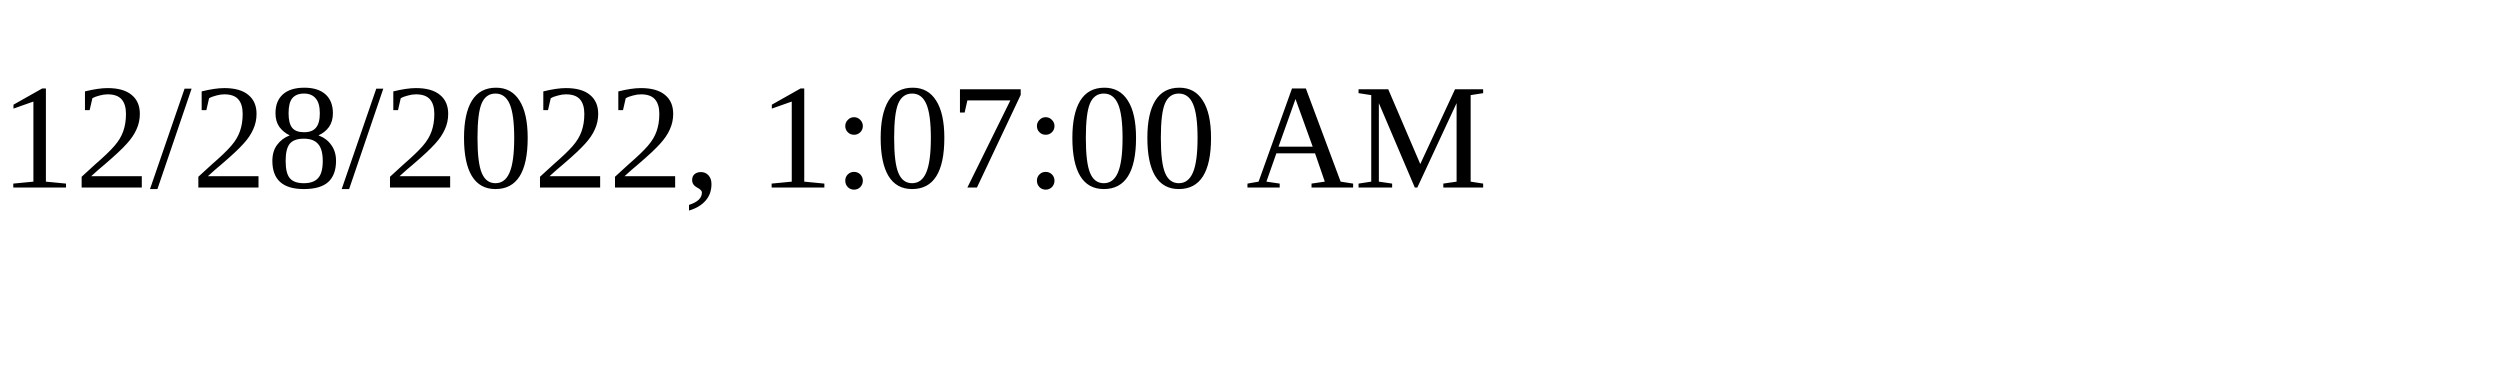
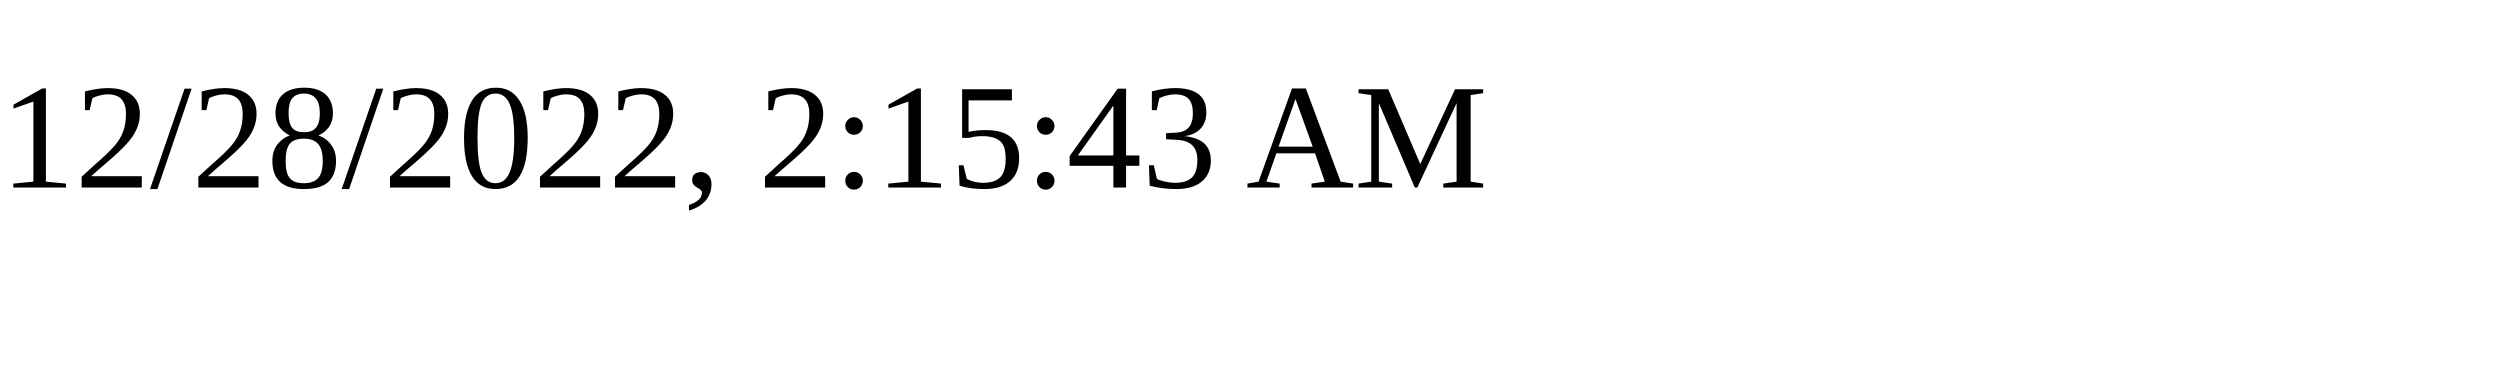
<svg xmlns="http://www.w3.org/2000/svg" height="30" width="200">
-   <text x="0" y="15">12/28/2022, 1:07:00 AM</text>
+   <text x="0" y="15">12/28/2022, 2:15:43 AM</text>
</svg>
